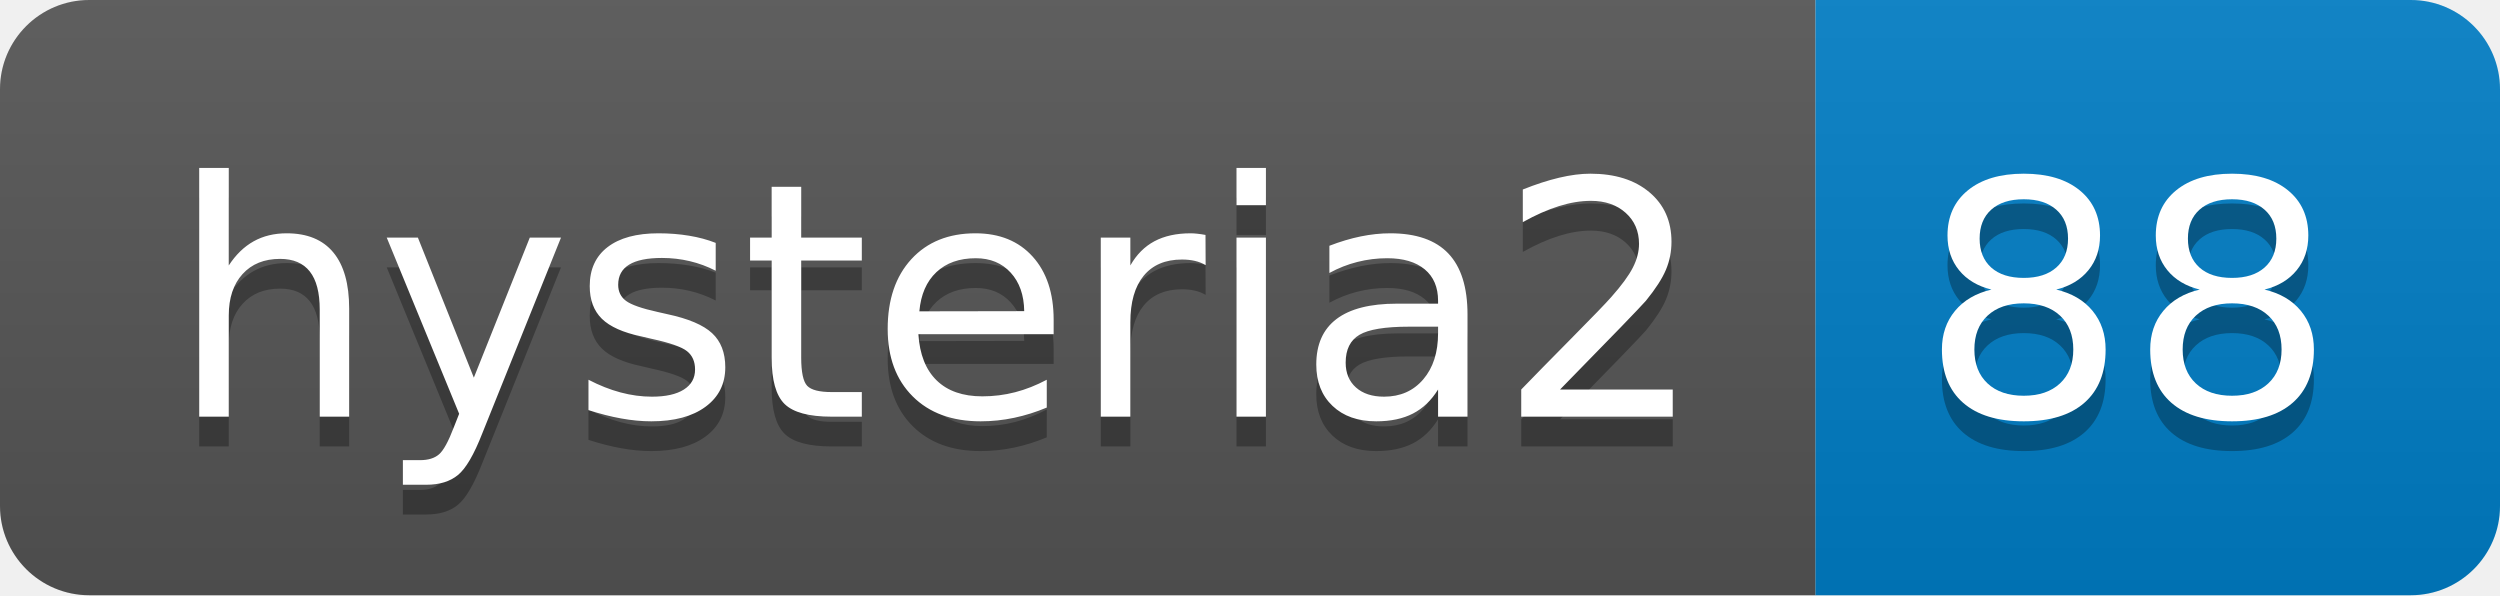
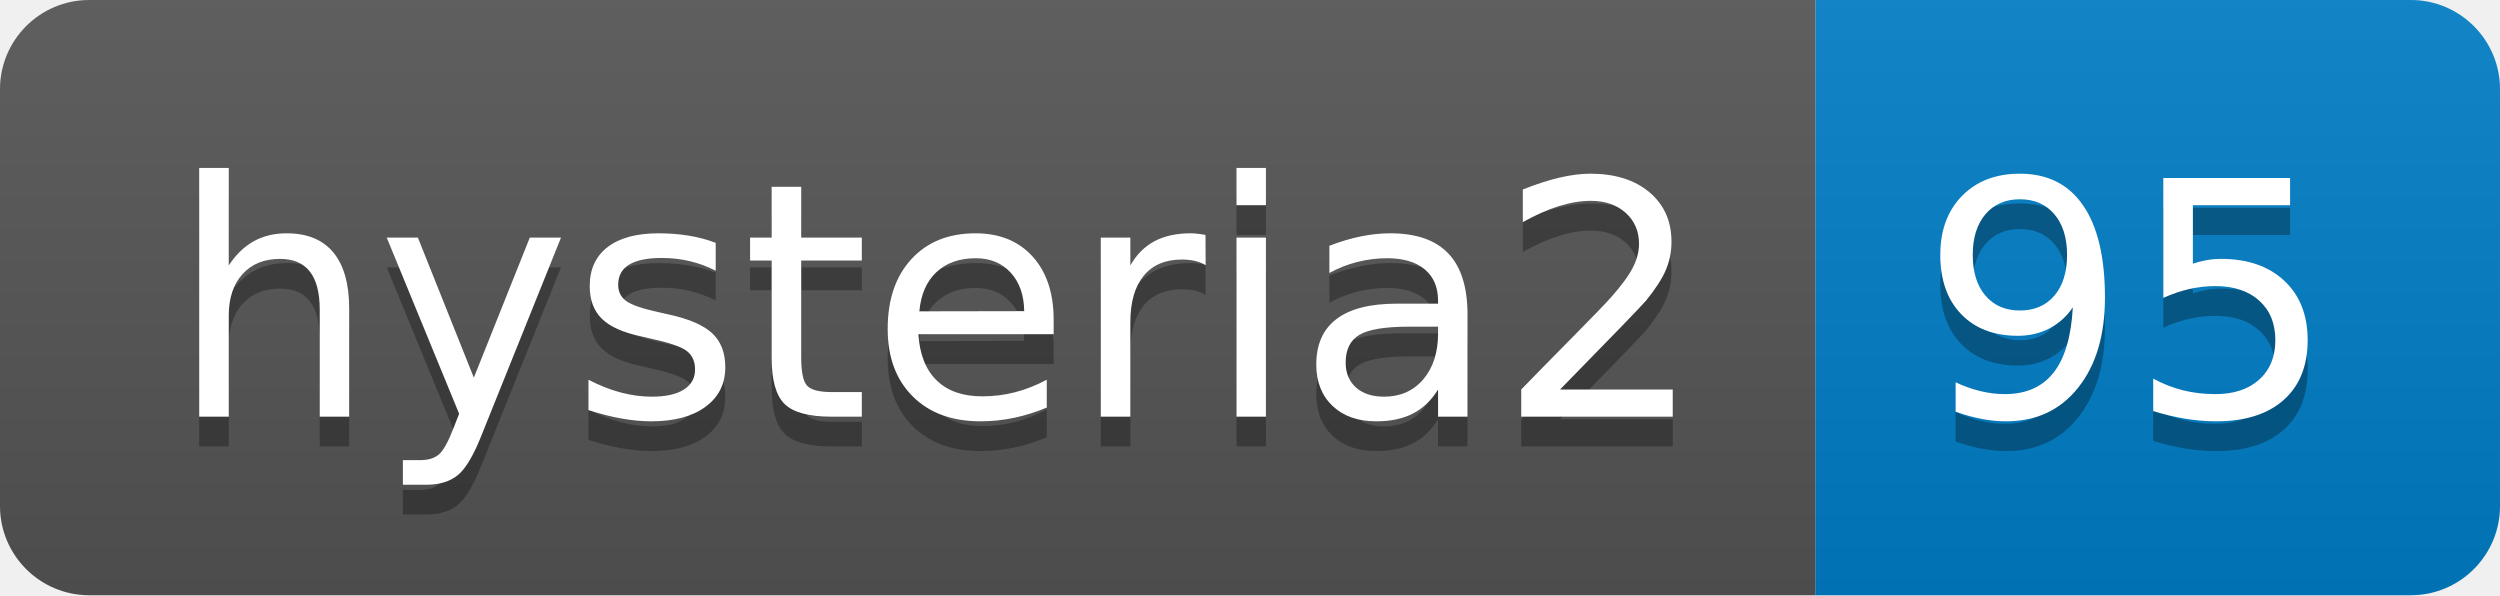
- <svg xmlns="http://www.w3.org/2000/svg" width="84" height="20" role="img" aria-label="hysteria2: 88">
+ <svg xmlns="http://www.w3.org/2000/svg" width="84" height="20" role="img" aria-label="hysteria2: 95">
  <linearGradient id="s" x2="0" y2="100%">
    <stop offset="0" stop-color="#bbb" stop-opacity=".1" />
    <stop offset="1" stop-opacity=".1" />
  </linearGradient>
  <clipPath id="r">
    <rect width="84" height="20" rx="3" fill="#fff" />
  </clipPath>
  <g clip-path="url(#r)">
    <rect width="61" height="20" fill="#555" />
    <rect x="61" width="23" height="20" fill="#007ec6" />
    <rect width="84" height="20" fill="url(#s)" />
  </g>
  <g fill="#fff" text-anchor="middle" font-family="Verdana,Geneva,DejaVu Sans,sans-serif" text-rendering="geometricPrecision" font-size="110">
    <text aria-hidden="true" x="315" y="150" fill="#010101" fill-opacity=".3" transform="scale(.1)" textLength="510">hysteria2</text>
    <text x="315" y="140" transform="scale(.1)" fill="#fff" textLength="510">hysteria2</text>
-     <text aria-hidden="true" x="715" y="150" fill="#010101" fill-opacity=".3" transform="scale(.1)" textLength="130">88</text>
-     <text x="715" y="140" transform="scale(.1)" fill="#fff" textLength="130">88</text>
+     <text aria-hidden="true" x="715" y="150" fill="#010101" fill-opacity=".3" transform="scale(.1)" textLength="130">95</text>
+     <text x="715" y="140" transform="scale(.1)" fill="#fff" textLength="130">95</text>
  </g>
</svg>
